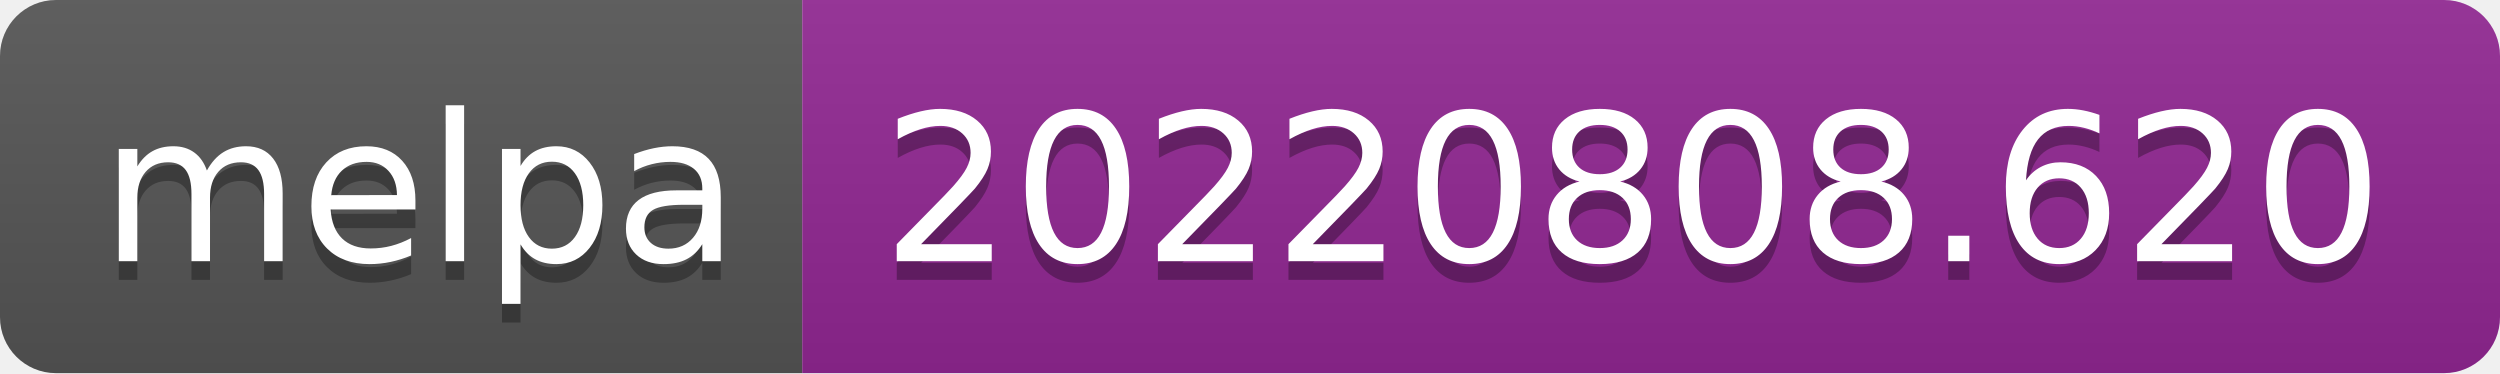
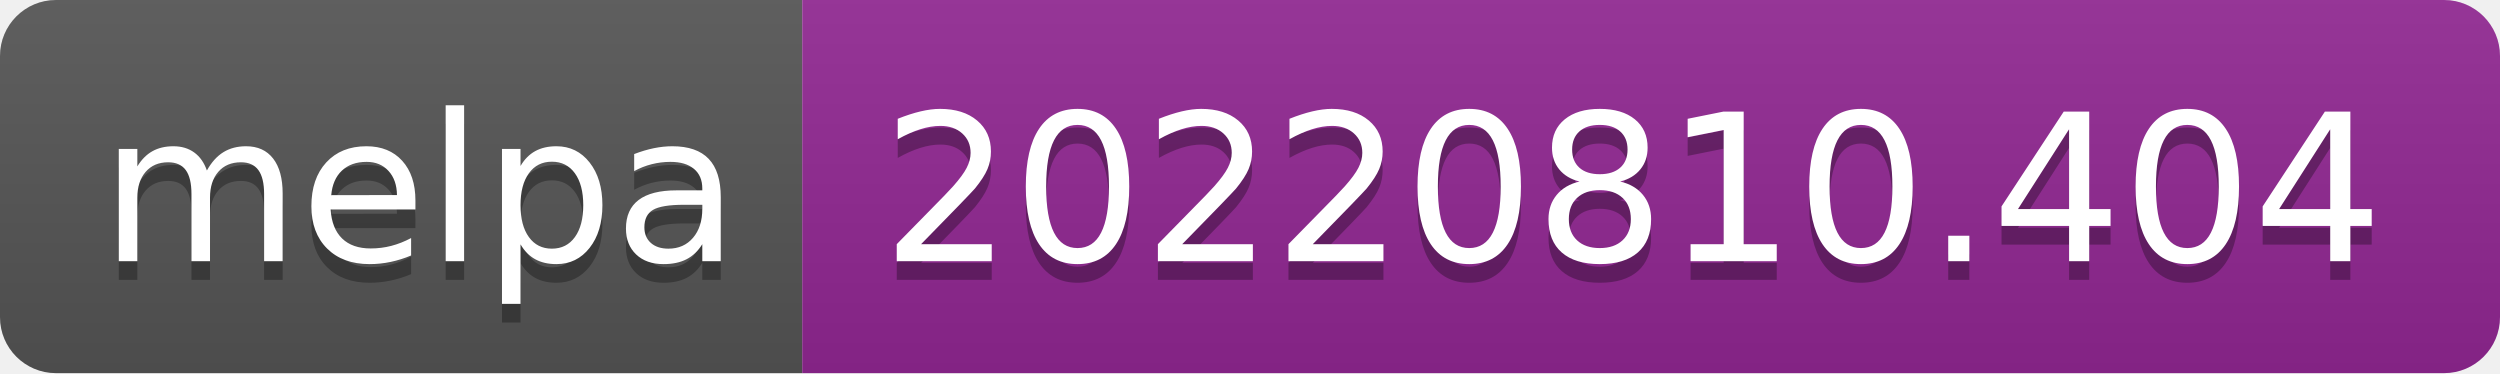
- <svg xmlns="http://www.w3.org/2000/svg" width="134" height="20" role="img" aria-label="melpa: 20220808.620">
+ <svg xmlns="http://www.w3.org/2000/svg" width="134" height="20" role="img" aria-label="melpa: 20220810.404">
  <linearGradient id="s" x2="0" y2="100%">
    <stop offset="0" stop-color="#bbb" stop-opacity=".1" />
    <stop offset="1" stop-opacity=".1" />
  </linearGradient>
  <clipPath id="r">
    <rect width="134" height="20" rx="3" fill="#fff" />
  </clipPath>
  <g clip-path="url(#r)">
    <rect width="43" height="20" fill="#555" />
    <rect x="43" width="91" height="20" fill="#922793" />
    <rect width="134" height="20" fill="url(#s)" />
  </g>
  <g fill="#fff" text-anchor="middle" font-family="Verdana,Geneva,DejaVu Sans,sans-serif" text-rendering="geometricPrecision" font-size="110">
    <text aria-hidden="true" x="225" y="150" fill="#010101" fill-opacity=".3" transform="scale(.1)" textLength="330">melpa</text>
    <text x="225" y="140" transform="scale(.1)" fill="#fff" textLength="330">melpa</text>
-     <text aria-hidden="true" x="875" y="150" fill="#010101" fill-opacity=".3" transform="scale(.1)" textLength="810">20220808.620</text>
-     <text x="875" y="140" transform="scale(.1)" fill="#fff" textLength="810">20220808.620</text>
+     <text aria-hidden="true" x="875" y="150" fill="#010101" fill-opacity=".3" transform="scale(.1)" textLength="810">20220810.404</text>
+     <text x="875" y="140" transform="scale(.1)" fill="#fff" textLength="810">20220810.404</text>
  </g>
</svg>
